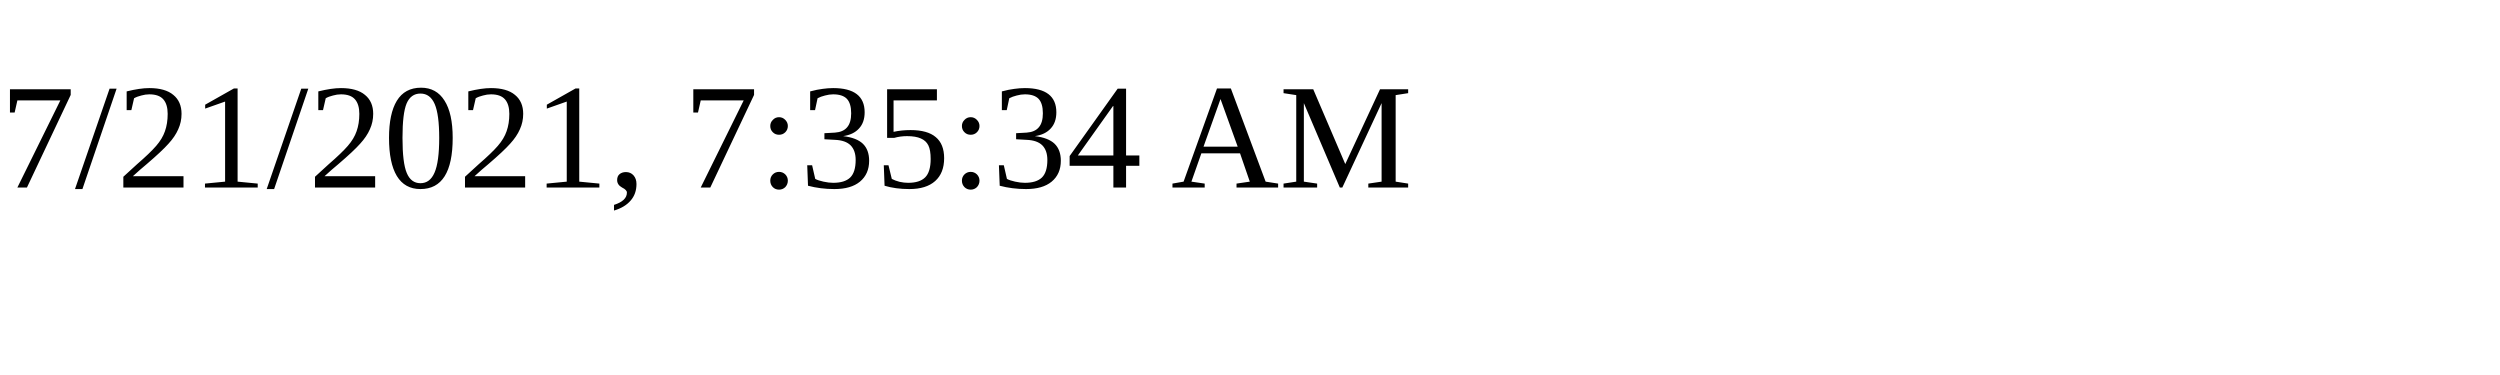
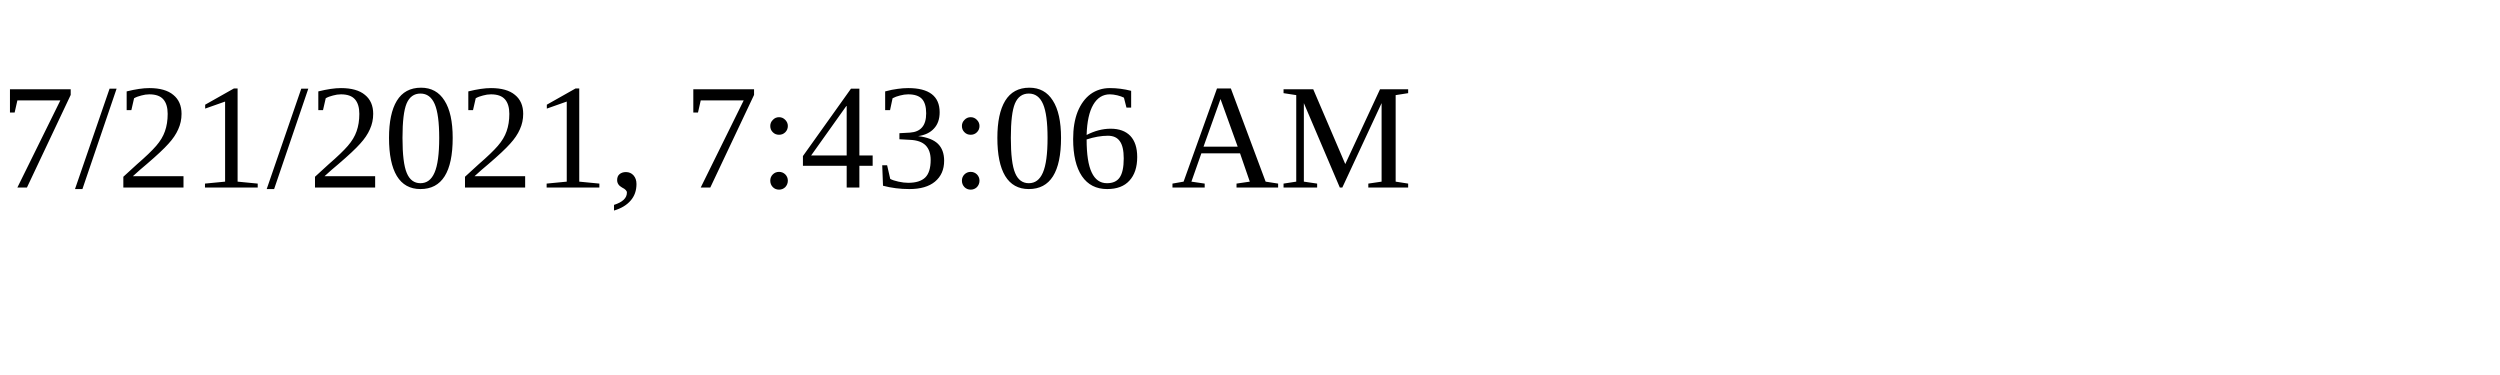
<svg xmlns="http://www.w3.org/2000/svg" height="30" width="200">
-   <text x="0" y="15">7/21/2021, 7:35:34 AM</text>
+   <text x="0" y="15">7/21/2021, 7:43:06 AM</text>
</svg>
